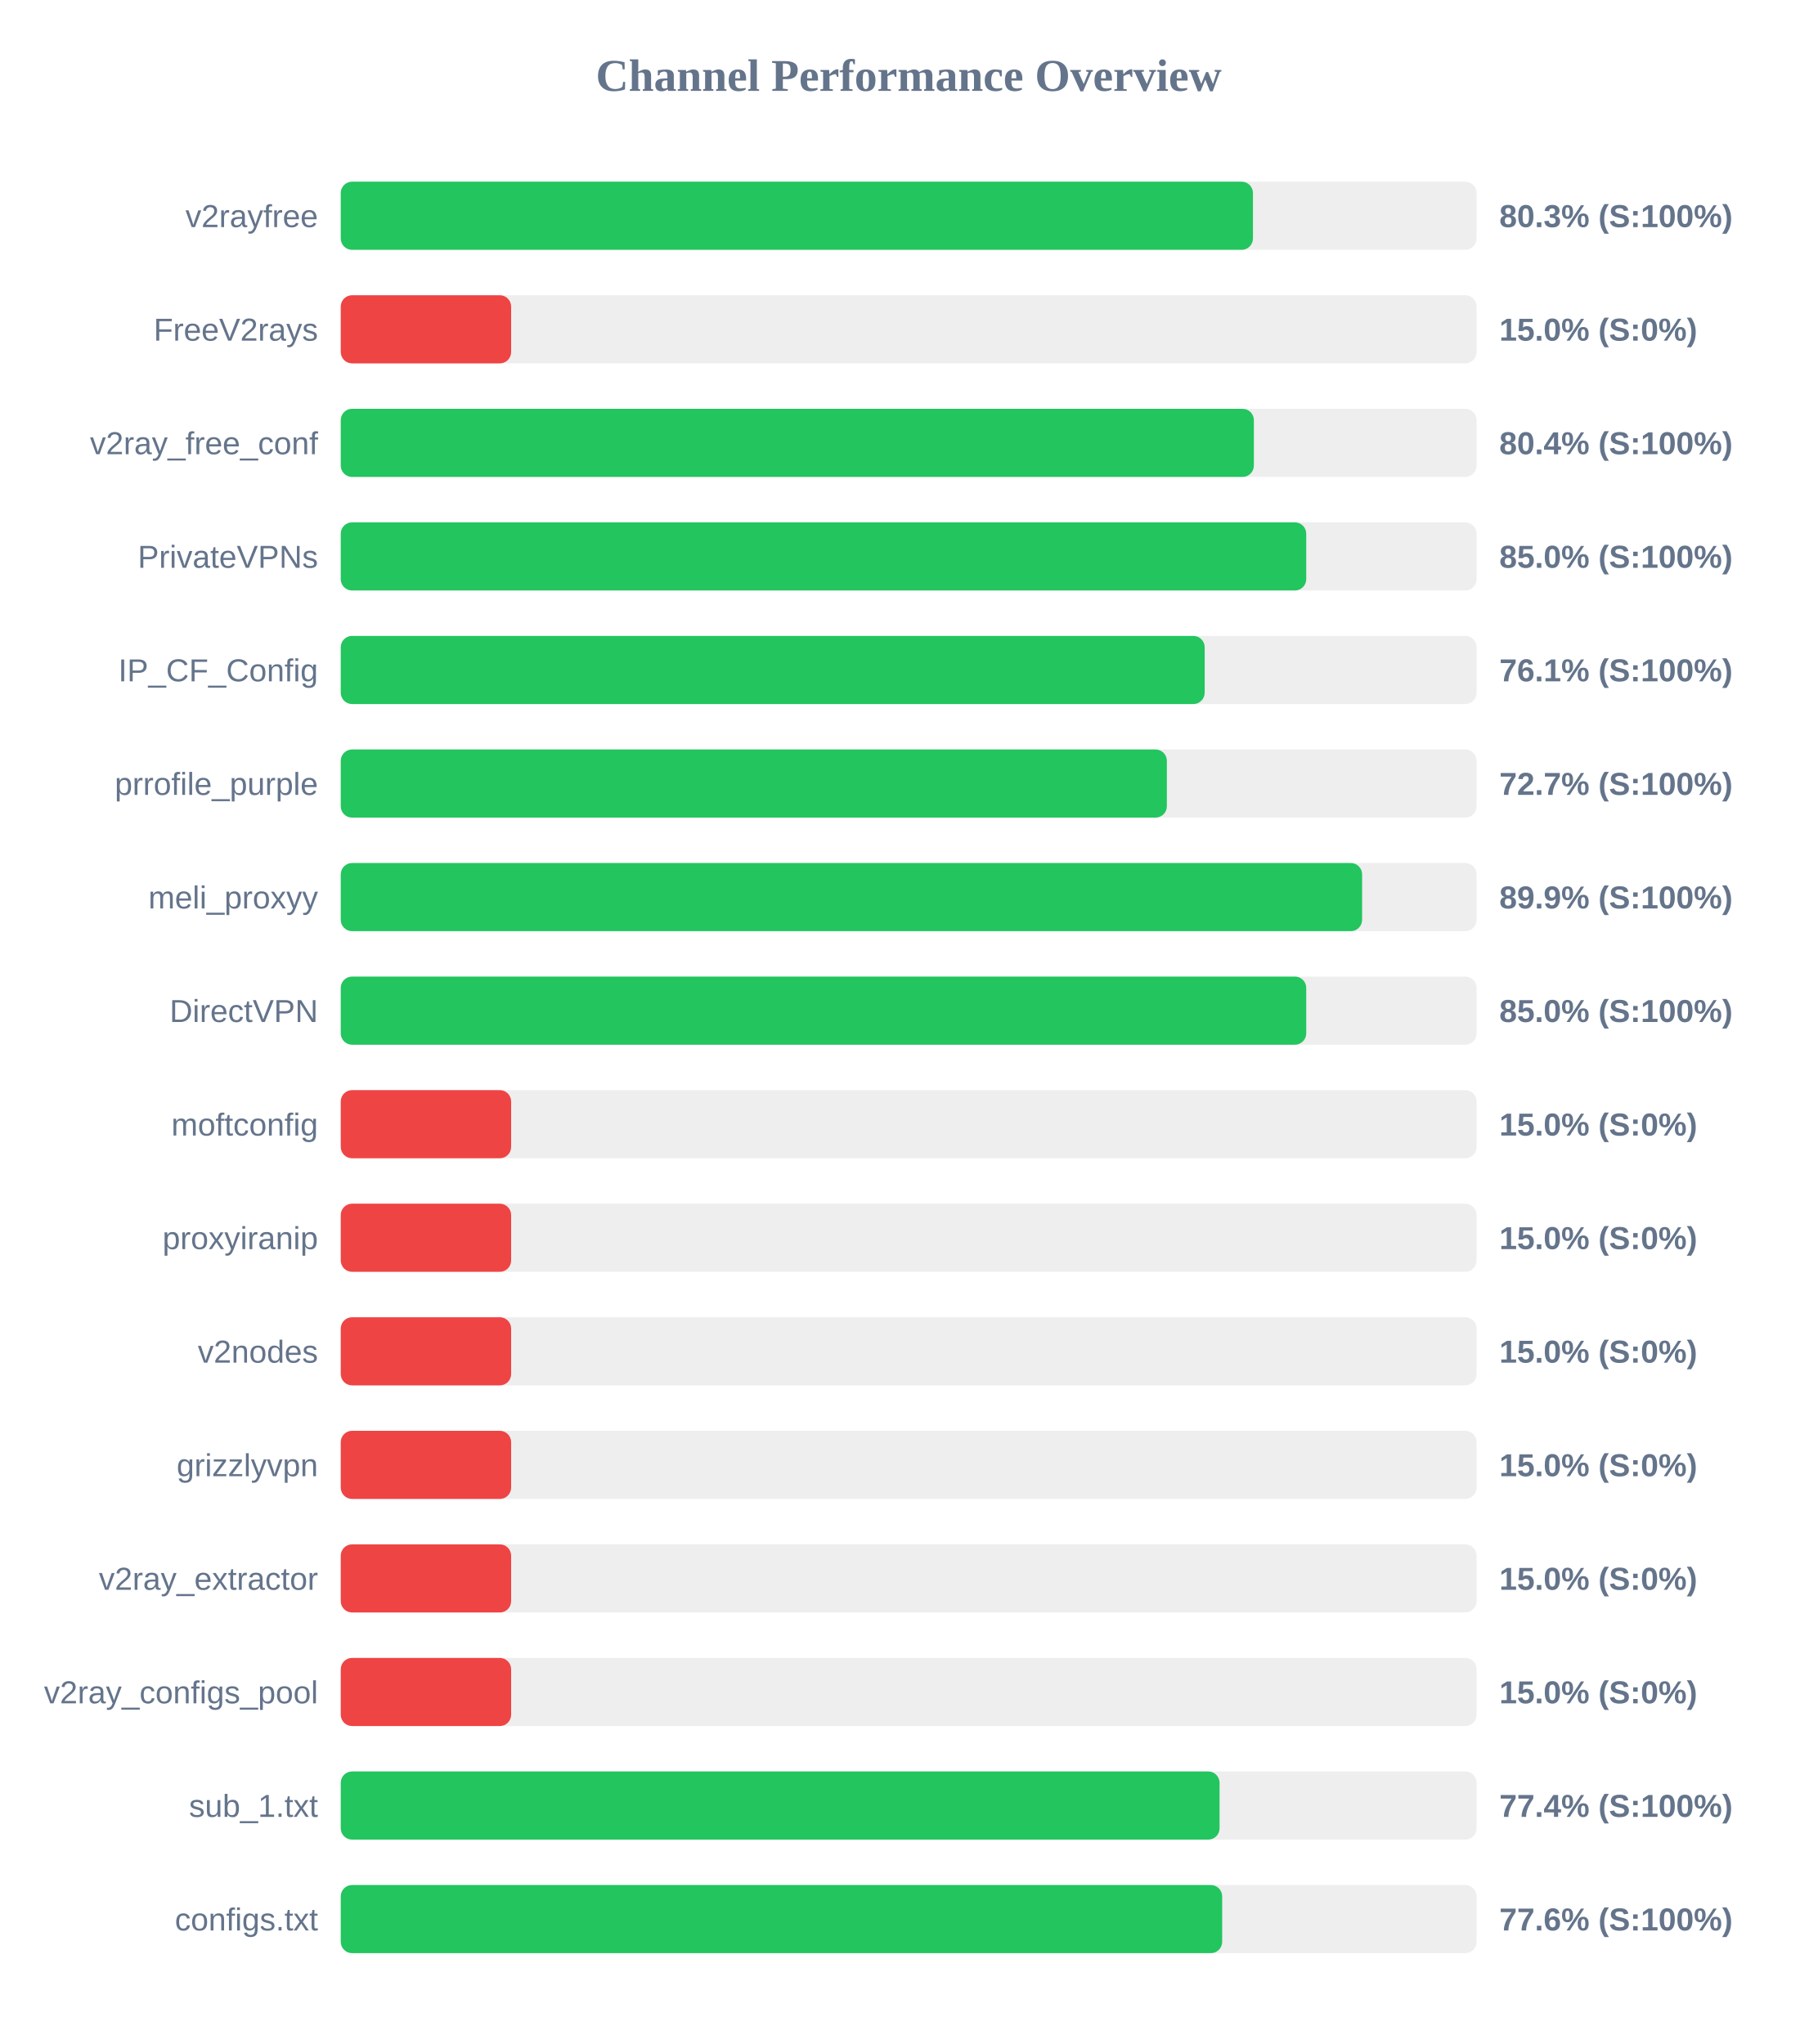
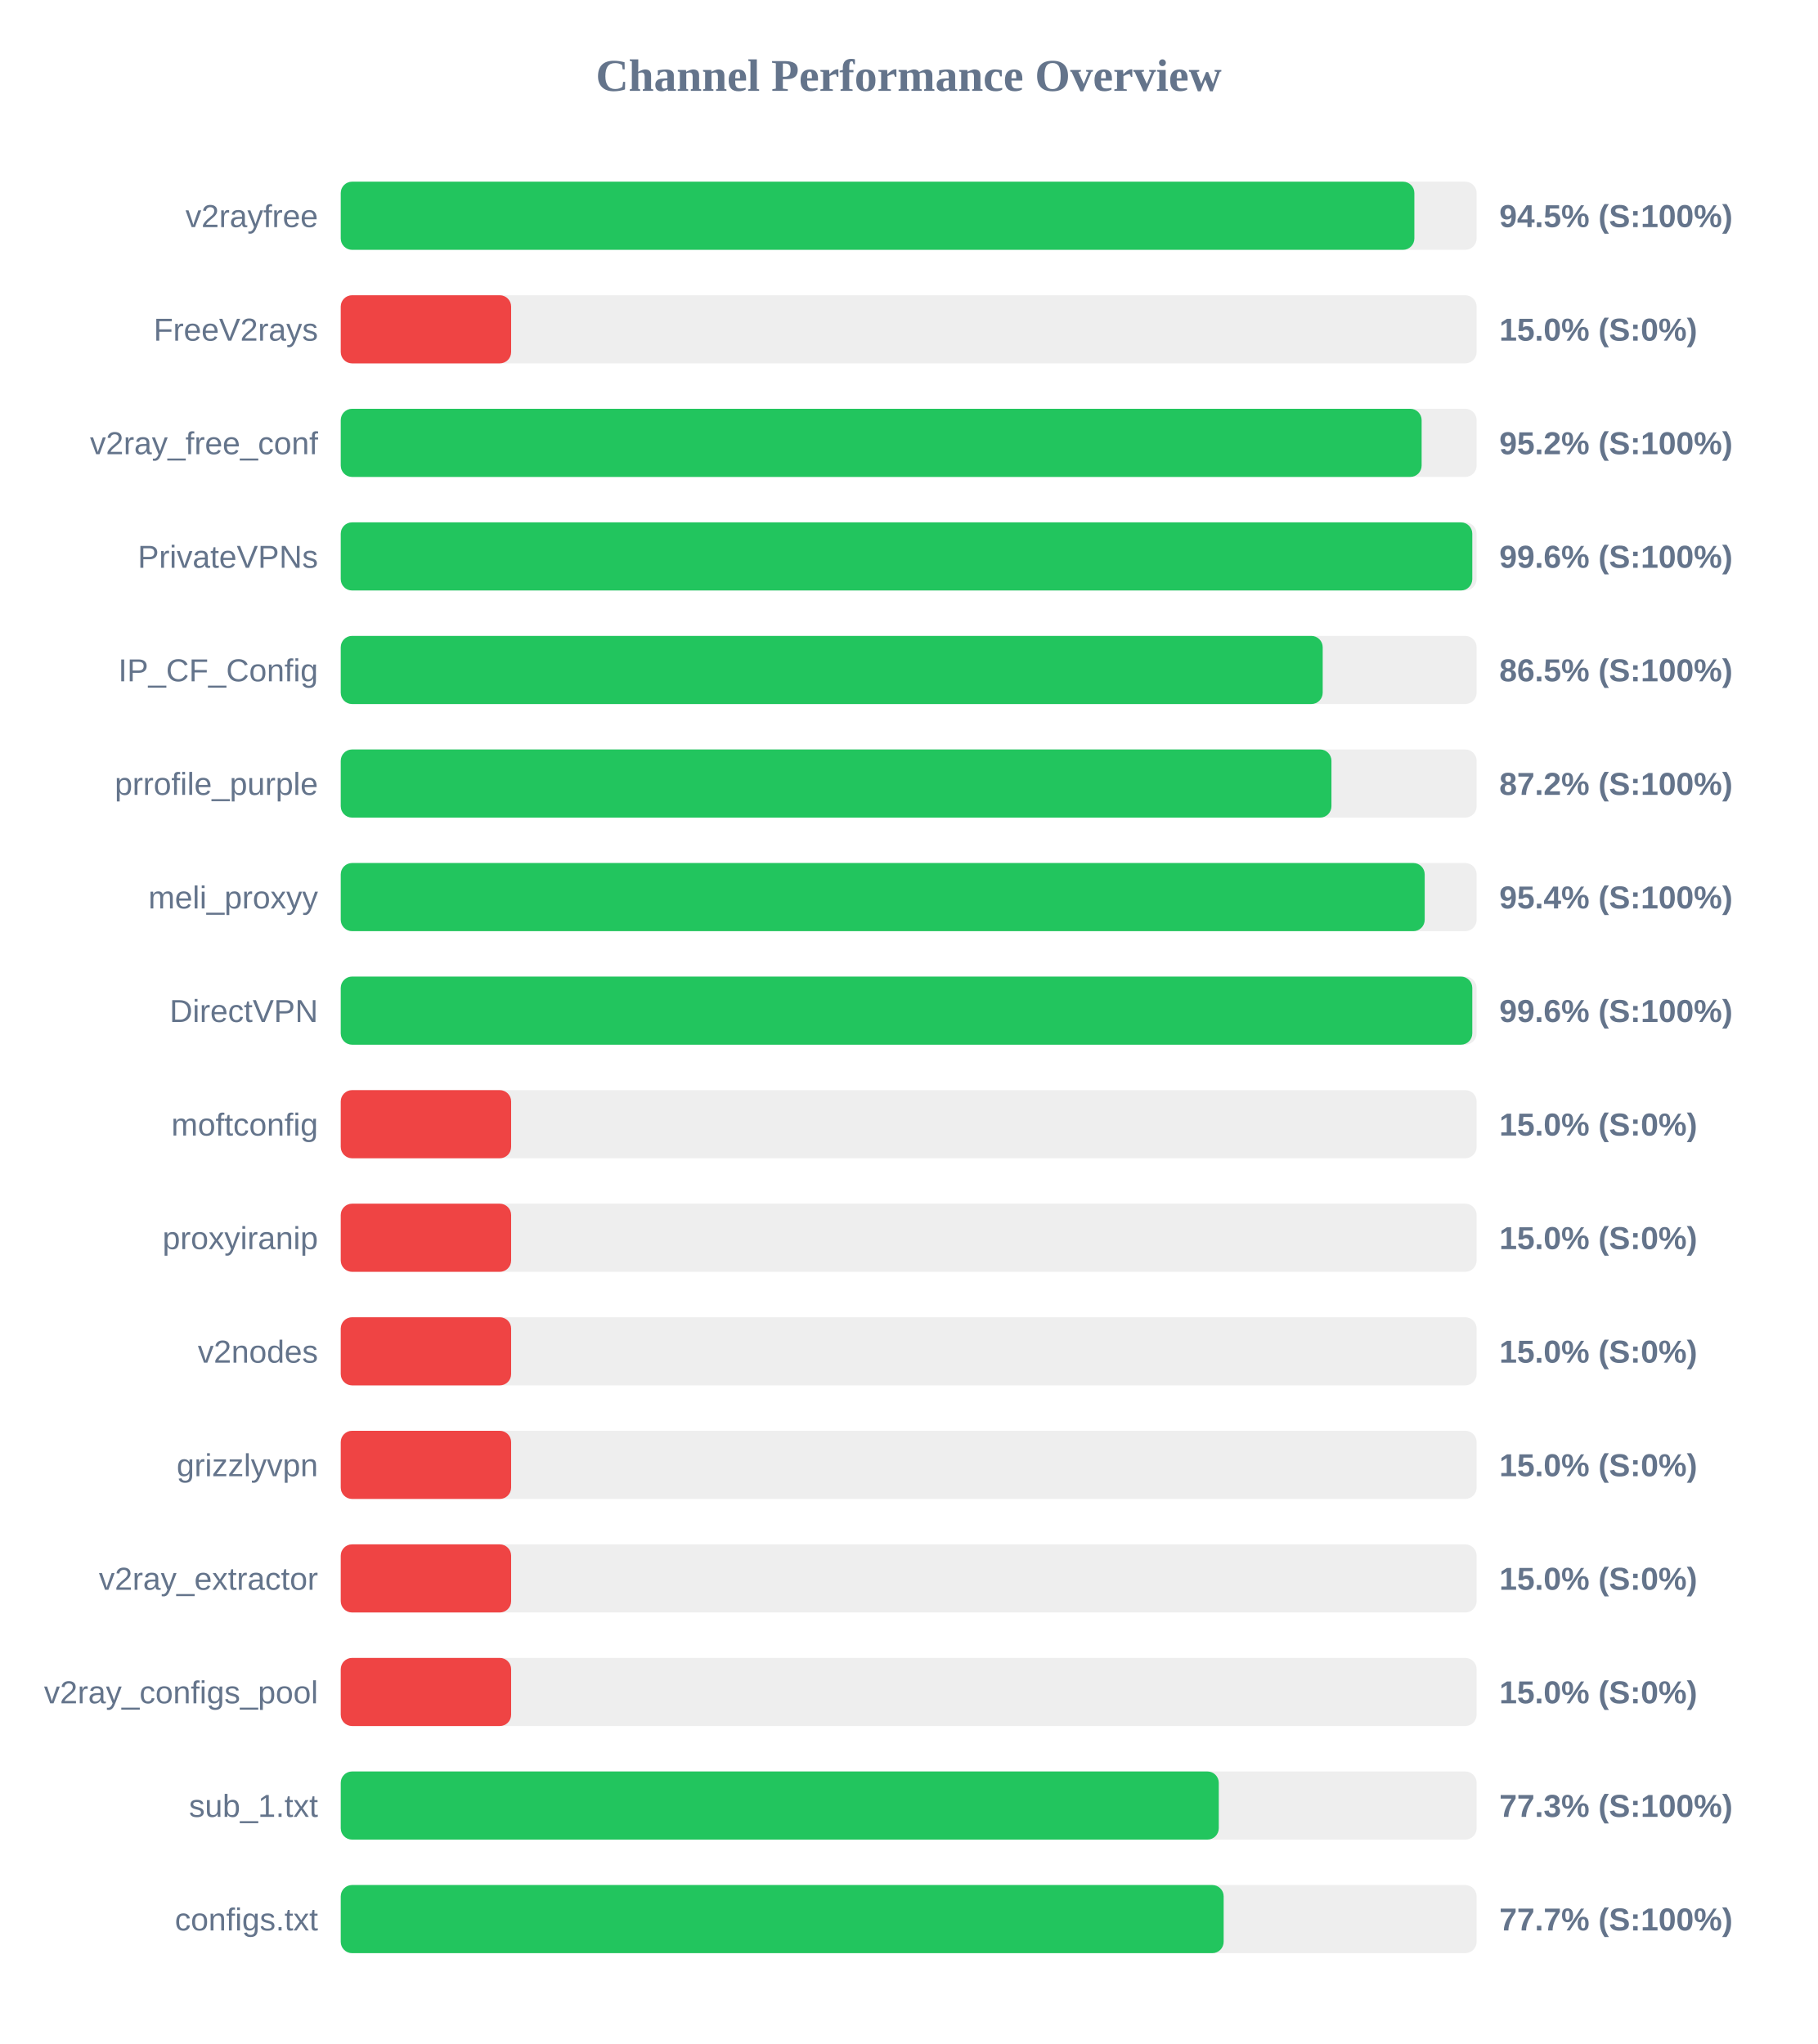
<svg xmlns="http://www.w3.org/2000/svg" width="800" height="900" version="1.1">
  <style>
        .row { font: 14px Arial; fill: #64748b; }
        .score { font: bold 14px Arial; fill: #64748b; }
    </style>
  <text x="400" y="40" text-anchor="middle" font-size="20px" font-weight="bold" fill="#64748b">Channel Performance Overview</text>
  <rect x="150" y="80" width="500" height="30" fill="#eee" rx="5" />
-   <rect x="150" y="80" width="401.55" height="30" fill="#22c55e" rx="5" />
+   <rect x="150" y="80" width="472.6" height="30" fill="#22c55e" rx="5" />
  <text x="140" y="100" text-anchor="end" class="row">v2rayfree</text>
-   <text x="660" y="100" text-anchor="start" class="score">80.3% (S:100%)</text>
+   <text x="660" y="100" text-anchor="start" class="score">94.5% (S:100%)</text>
  <rect x="150" y="130" width="500" height="30" fill="#eee" rx="5" />
  <rect x="150" y="130" width="75.0" height="30" fill="#ef4444" rx="5" />
  <text x="140" y="150" text-anchor="end" class="row">FreeV2rays</text>
  <text x="660" y="150" text-anchor="start" class="score">15.0% (S:0%)</text>
  <rect x="150" y="180" width="500" height="30" fill="#eee" rx="5" />
-   <rect x="150" y="180" width="401.95" height="30" fill="#22c55e" rx="5" />
+   <rect x="150" y="180" width="475.8" height="30" fill="#22c55e" rx="5" />
  <text x="140" y="200" text-anchor="end" class="row">v2ray_free_conf</text>
-   <text x="660" y="200" text-anchor="start" class="score">80.4% (S:100%)</text>
+   <text x="660" y="200" text-anchor="start" class="score">95.2% (S:100%)</text>
  <rect x="150" y="230" width="500" height="30" fill="#eee" rx="5" />
-   <rect x="150" y="230" width="425.0" height="30" fill="#22c55e" rx="5" />
+   <rect x="150" y="230" width="498.1" height="30" fill="#22c55e" rx="5" />
  <text x="140" y="250" text-anchor="end" class="row">PrivateVPNs</text>
-   <text x="660" y="250" text-anchor="start" class="score">85.0% (S:100%)</text>
+   <text x="660" y="250" text-anchor="start" class="score">99.6% (S:100%)</text>
  <rect x="150" y="280" width="500" height="30" fill="#eee" rx="5" />
-   <rect x="150" y="280" width="380.3" height="30" fill="#22c55e" rx="5" />
+   <rect x="150" y="280" width="432.25" height="30" fill="#22c55e" rx="5" />
  <text x="140" y="300" text-anchor="end" class="row">IP_CF_Config</text>
-   <text x="660" y="300" text-anchor="start" class="score">76.1% (S:100%)</text>
+   <text x="660" y="300" text-anchor="start" class="score">86.5% (S:100%)</text>
  <rect x="150" y="330" width="500" height="30" fill="#eee" rx="5" />
-   <rect x="150" y="330" width="363.65" height="30" fill="#22c55e" rx="5" />
+   <rect x="150" y="330" width="436.1" height="30" fill="#22c55e" rx="5" />
  <text x="140" y="350" text-anchor="end" class="row">prrofile_purple</text>
-   <text x="660" y="350" text-anchor="start" class="score">72.7% (S:100%)</text>
+   <text x="660" y="350" text-anchor="start" class="score">87.2% (S:100%)</text>
  <rect x="150" y="380" width="500" height="30" fill="#eee" rx="5" />
-   <rect x="150" y="380" width="449.6" height="30" fill="#22c55e" rx="5" />
+   <rect x="150" y="380" width="477.15" height="30" fill="#22c55e" rx="5" />
  <text x="140" y="400" text-anchor="end" class="row">meli_proxyy</text>
-   <text x="660" y="400" text-anchor="start" class="score">89.9% (S:100%)</text>
+   <text x="660" y="400" text-anchor="start" class="score">95.4% (S:100%)</text>
  <rect x="150" y="430" width="500" height="30" fill="#eee" rx="5" />
-   <rect x="150" y="430" width="425.0" height="30" fill="#22c55e" rx="5" />
+   <rect x="150" y="430" width="498.1" height="30" fill="#22c55e" rx="5" />
  <text x="140" y="450" text-anchor="end" class="row">DirectVPN</text>
-   <text x="660" y="450" text-anchor="start" class="score">85.0% (S:100%)</text>
+   <text x="660" y="450" text-anchor="start" class="score">99.6% (S:100%)</text>
  <rect x="150" y="480" width="500" height="30" fill="#eee" rx="5" />
  <rect x="150" y="480" width="75.0" height="30" fill="#ef4444" rx="5" />
  <text x="140" y="500" text-anchor="end" class="row">moftconfig</text>
  <text x="660" y="500" text-anchor="start" class="score">15.0% (S:0%)</text>
  <rect x="150" y="530" width="500" height="30" fill="#eee" rx="5" />
  <rect x="150" y="530" width="75.0" height="30" fill="#ef4444" rx="5" />
  <text x="140" y="550" text-anchor="end" class="row">proxyiranip</text>
  <text x="660" y="550" text-anchor="start" class="score">15.0% (S:0%)</text>
  <rect x="150" y="580" width="500" height="30" fill="#eee" rx="5" />
  <rect x="150" y="580" width="75.0" height="30" fill="#ef4444" rx="5" />
  <text x="140" y="600" text-anchor="end" class="row">v2nodes</text>
  <text x="660" y="600" text-anchor="start" class="score">15.0% (S:0%)</text>
  <rect x="150" y="630" width="500" height="30" fill="#eee" rx="5" />
  <rect x="150" y="630" width="75.0" height="30" fill="#ef4444" rx="5" />
  <text x="140" y="650" text-anchor="end" class="row">grizzlyvpn</text>
  <text x="660" y="650" text-anchor="start" class="score">15.0% (S:0%)</text>
  <rect x="150" y="680" width="500" height="30" fill="#eee" rx="5" />
  <rect x="150" y="680" width="75.0" height="30" fill="#ef4444" rx="5" />
  <text x="140" y="700" text-anchor="end" class="row">v2ray_extractor</text>
  <text x="660" y="700" text-anchor="start" class="score">15.0% (S:0%)</text>
  <rect x="150" y="730" width="500" height="30" fill="#eee" rx="5" />
  <rect x="150" y="730" width="75.0" height="30" fill="#ef4444" rx="5" />
  <text x="140" y="750" text-anchor="end" class="row">v2ray_configs_pool</text>
  <text x="660" y="750" text-anchor="start" class="score">15.0% (S:0%)</text>
  <rect x="150" y="780" width="500" height="30" fill="#eee" rx="5" />
-   <rect x="150" y="780" width="386.85" height="30" fill="#22c55e" rx="5" />
+   <rect x="150" y="780" width="386.5" height="30" fill="#22c55e" rx="5" />
  <text x="140" y="800" text-anchor="end" class="row">sub_1.txt</text>
-   <text x="660" y="800" text-anchor="start" class="score">77.4% (S:100%)</text>
+   <text x="660" y="800" text-anchor="start" class="score">77.3% (S:100%)</text>
  <rect x="150" y="830" width="500" height="30" fill="#eee" rx="5" />
-   <rect x="150" y="830" width="388.0" height="30" fill="#22c55e" rx="5" />
+   <rect x="150" y="830" width="388.65" height="30" fill="#22c55e" rx="5" />
  <text x="140" y="850" text-anchor="end" class="row">configs.txt</text>
-   <text x="660" y="850" text-anchor="start" class="score">77.6% (S:100%)</text>
+   <text x="660" y="850" text-anchor="start" class="score">77.7% (S:100%)</text>
</svg>
